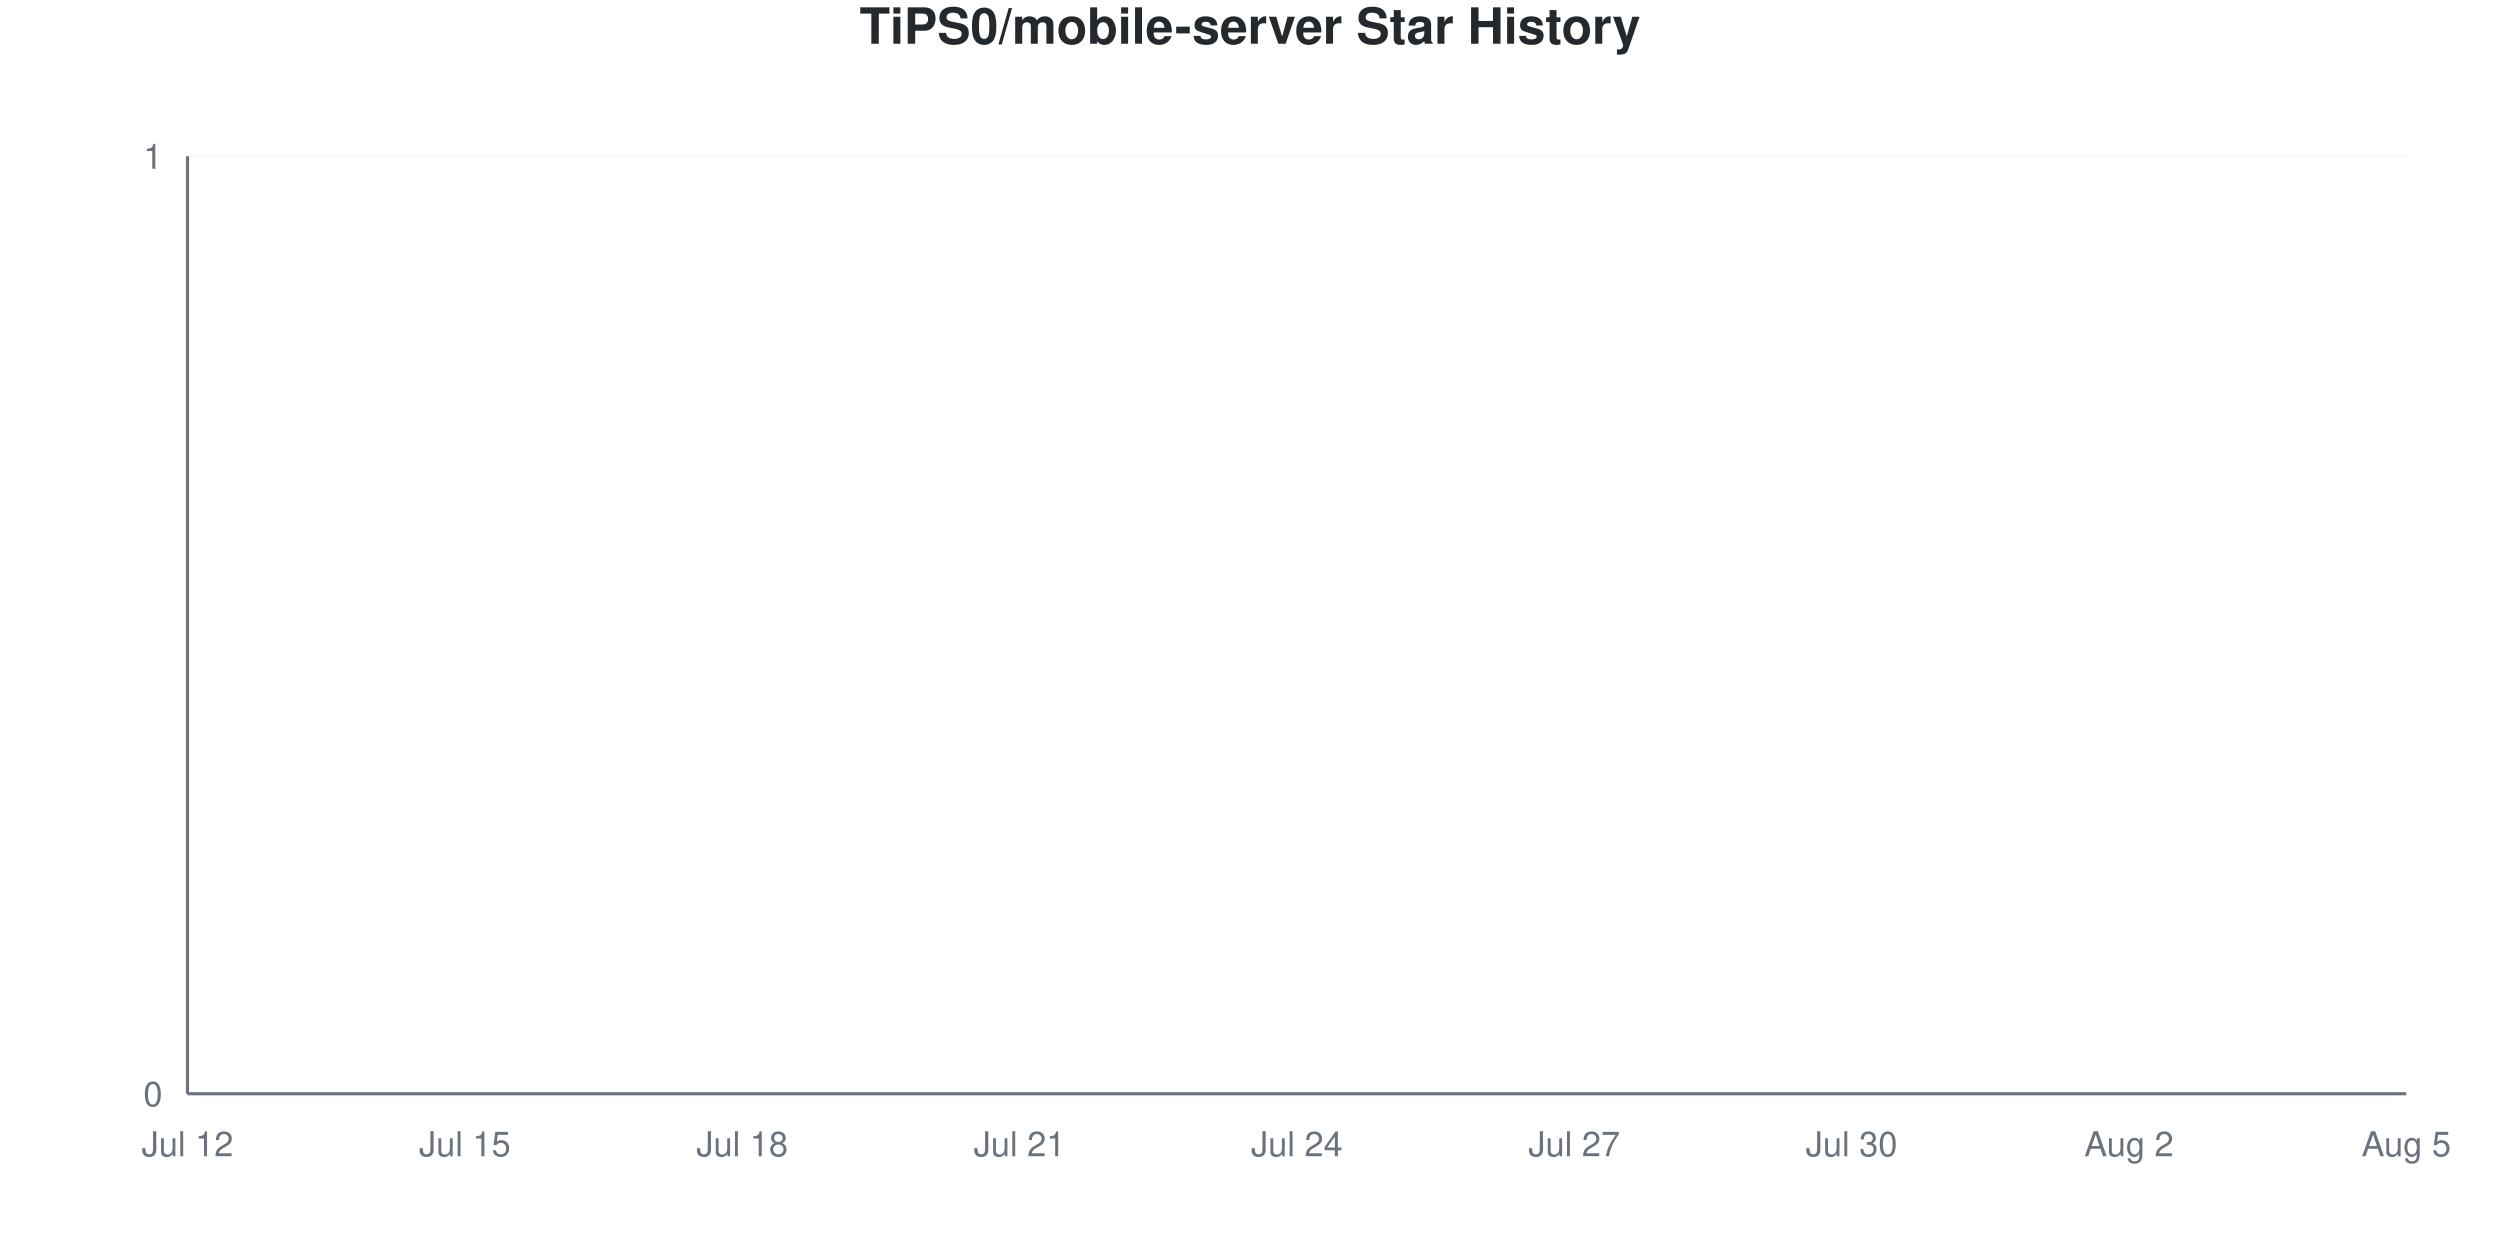
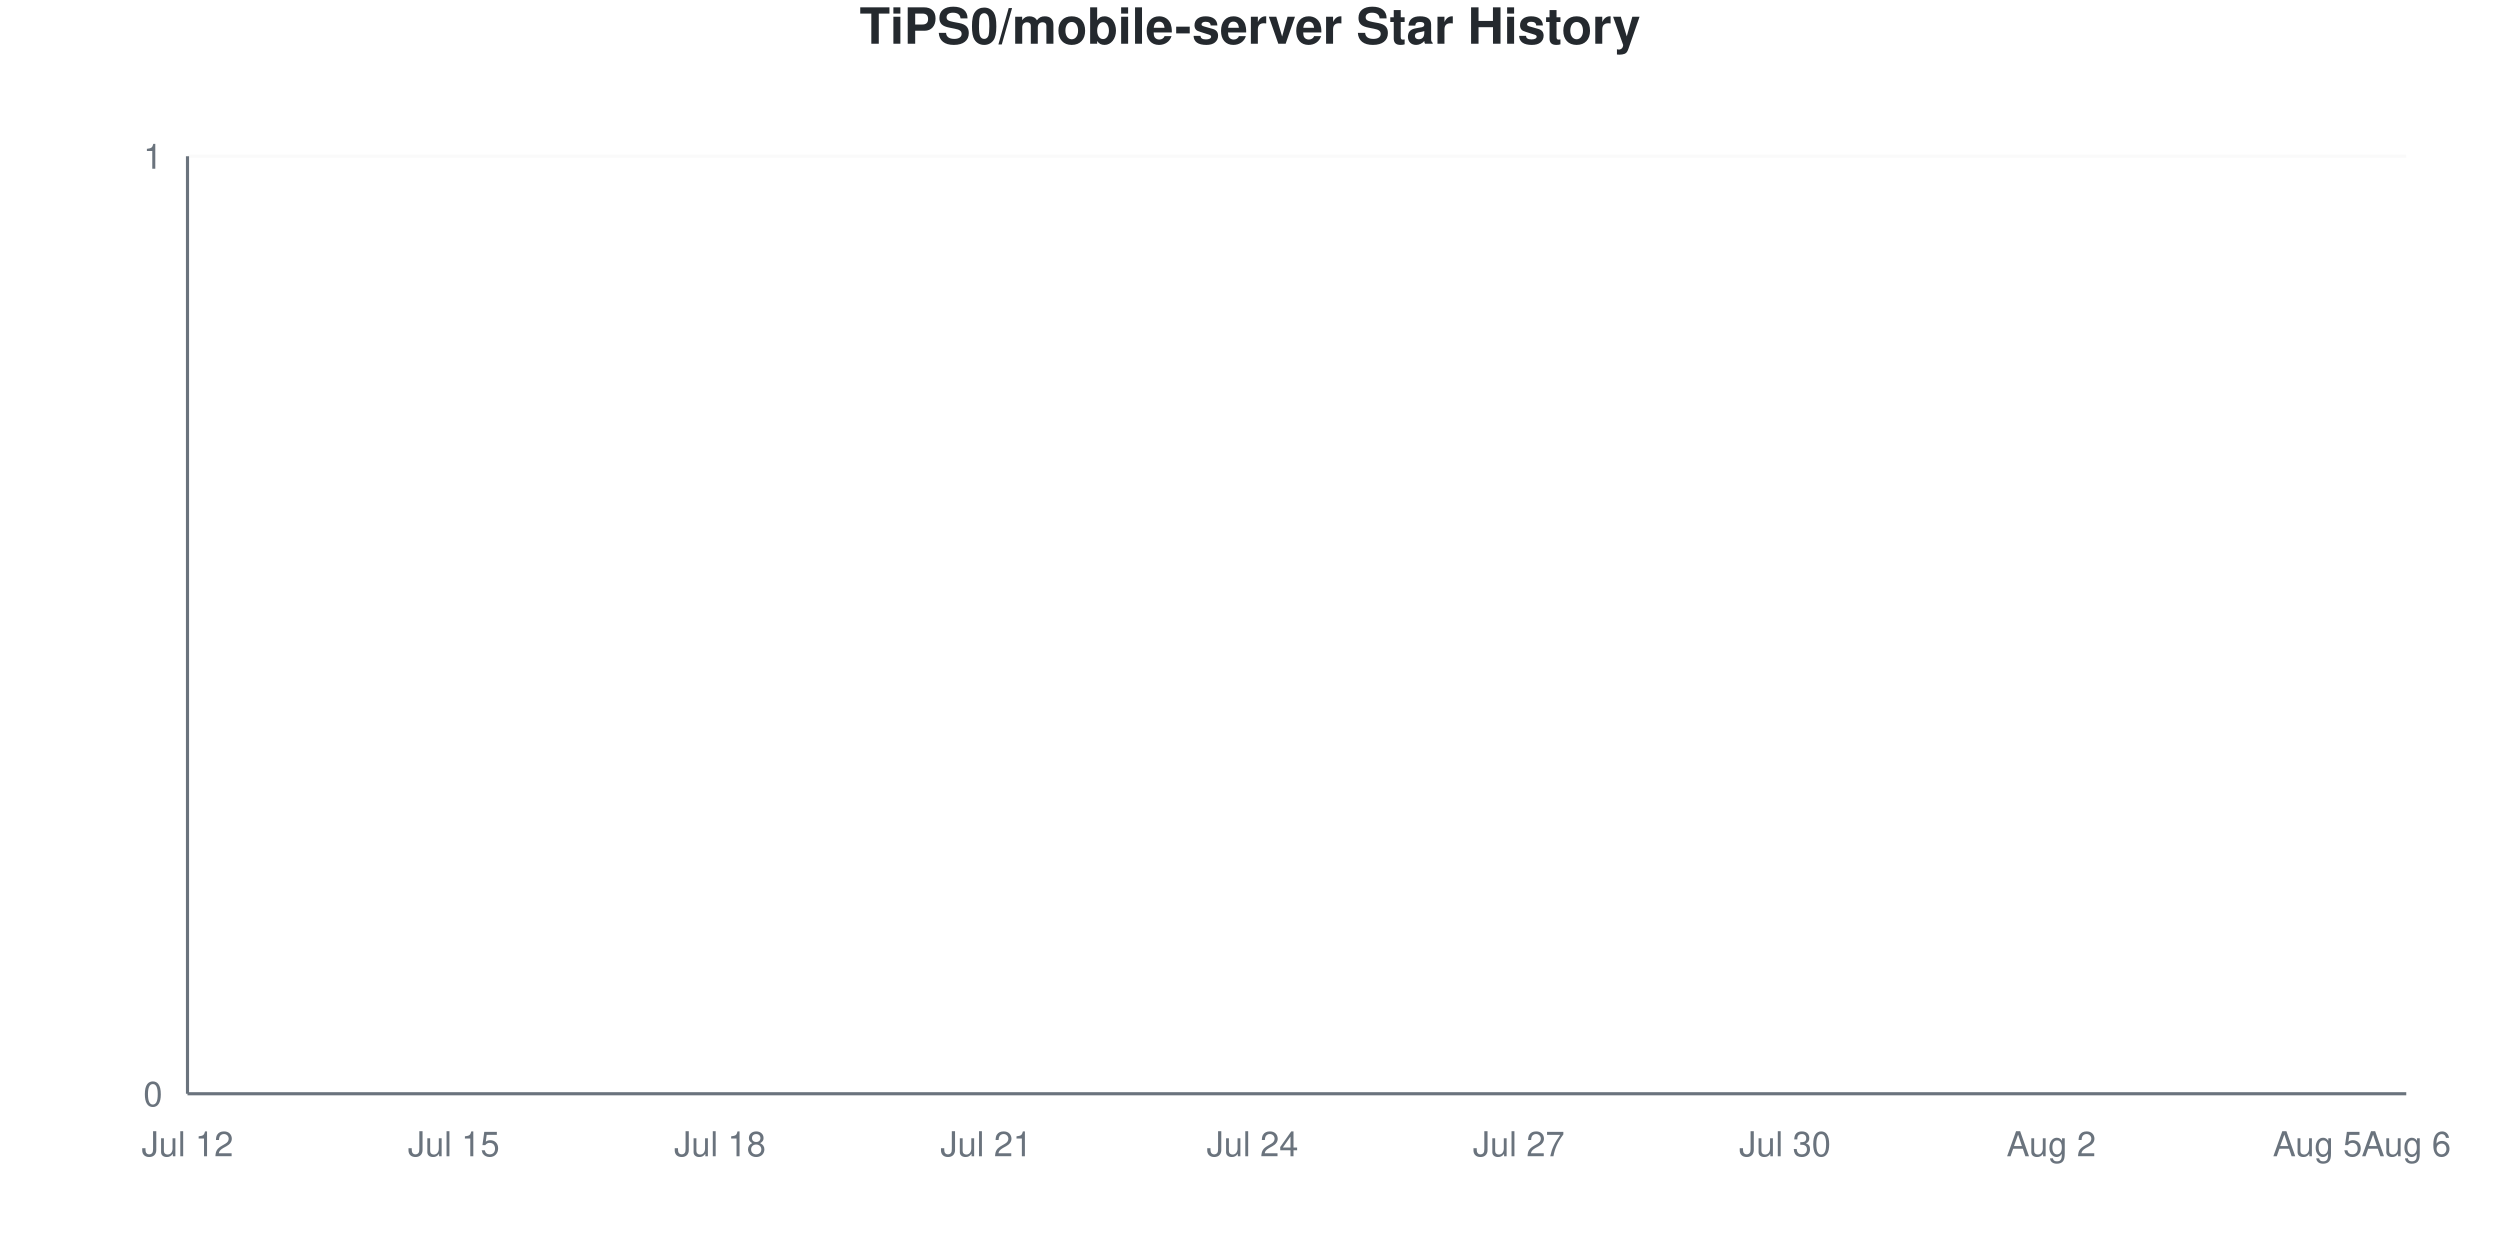
<svg xmlns="http://www.w3.org/2000/svg" viewBox="0 0 800 400" width="800" height="400">
  <style>
    @keyframes drawLine {
      to { stroke-dashoffset: 0; }
    }
    @keyframes fadeInPoint {
      from { opacity: 0; }
      to { opacity: 1; }
    }
    .data-line-0 {
      stroke-dasharray: 1065;
      stroke-dashoffset: 1065;
      animation: drawLine 2s ease-out forwards;
    }
    .data-point {
      opacity: 0;
      animation: fadeInPoint 0.5s ease-out forwards;
    }
    .chart-bg { fill: #fff; }
    .chart-text { fill: #24292e; }
    .chart-muted { fill: #6a737d; }
    .chart-grid { stroke: #eee; }
    .chart-axis { stroke: #6a737d; }
    @media (prefers-color-scheme: dark) {
      .chart-bg { fill: #0d1117; }
      .chart-text { fill: #e6edf3; }
      .chart-muted { fill: #8b949e; }
      .chart-grid { stroke: #21262d; }
      .chart-axis { stroke: #8b949e; }
    }
  </style>
  <rect width="800" height="400" class="chart-bg" />
  <text x="400" y="14" text-anchor="middle" class="chart-text" font-size="16" font-weight="bold" font-family="-apple-system, BlinkMacSystemFont, 'Segoe UI', Helvetica, Arial, sans-serif">TiPS0/mobile-server Star History</text>
  <g class="grid">
    <line x1="60" y1="350" x2="770" y2="350" class="chart-grid" stroke-opacity="0.3" />
    <text x="52" y="354" text-anchor="end" class="chart-muted" font-size="11" font-family="-apple-system, BlinkMacSystemFont, 'Segoe UI', Helvetica, Arial, sans-serif">0</text>
    <line x1="60" y1="50" x2="770" y2="50" class="chart-grid" stroke-opacity="0.3" />
    <text x="52" y="54" text-anchor="end" class="chart-muted" font-size="11" font-family="-apple-system, BlinkMacSystemFont, 'Segoe UI', Helvetica, Arial, sans-serif">1</text>
  </g>
  <g class="milestones">
    
  </g>
  <g class="x-axis">
    <text x="60" y="370" text-anchor="middle" class="chart-muted" font-size="11" font-family="-apple-system, BlinkMacSystemFont, 'Segoe UI', Helvetica, Arial, sans-serif">Jul 12</text>
-     <text x="148.75" y="370" text-anchor="middle" class="chart-muted" font-size="11" font-family="-apple-system, BlinkMacSystemFont, 'Segoe UI', Helvetica, Arial, sans-serif">Jul 15</text>
-     <text x="237.5" y="370" text-anchor="middle" class="chart-muted" font-size="11" font-family="-apple-system, BlinkMacSystemFont, 'Segoe UI', Helvetica, Arial, sans-serif">Jul 18</text>
-     <text x="326.25" y="370" text-anchor="middle" class="chart-muted" font-size="11" font-family="-apple-system, BlinkMacSystemFont, 'Segoe UI', Helvetica, Arial, sans-serif">Jul 21</text>
-     <text x="415" y="370" text-anchor="middle" class="chart-muted" font-size="11" font-family="-apple-system, BlinkMacSystemFont, 'Segoe UI', Helvetica, Arial, sans-serif">Jul 24</text>
-     <text x="503.75" y="370" text-anchor="middle" class="chart-muted" font-size="11" font-family="-apple-system, BlinkMacSystemFont, 'Segoe UI', Helvetica, Arial, sans-serif">Jul 27</text>
-     <text x="592.5" y="370" text-anchor="middle" class="chart-muted" font-size="11" font-family="-apple-system, BlinkMacSystemFont, 'Segoe UI', Helvetica, Arial, sans-serif">Jul 30</text>
-     <text x="681.25" y="370" text-anchor="middle" class="chart-muted" font-size="11" font-family="-apple-system, BlinkMacSystemFont, 'Segoe UI', Helvetica, Arial, sans-serif">Aug 2</text>
-     <text x="770" y="370" text-anchor="middle" class="chart-muted" font-size="11" font-family="-apple-system, BlinkMacSystemFont, 'Segoe UI', Helvetica, Arial, sans-serif">Aug 5</text>
+     <text x="145.2" y="370" text-anchor="middle" class="chart-muted" font-size="11" font-family="-apple-system, BlinkMacSystemFont, 'Segoe UI', Helvetica, Arial, sans-serif">Jul 15</text>
+     <text x="230.4" y="370" text-anchor="middle" class="chart-muted" font-size="11" font-family="-apple-system, BlinkMacSystemFont, 'Segoe UI', Helvetica, Arial, sans-serif">Jul 18</text>
+     <text x="315.6" y="370" text-anchor="middle" class="chart-muted" font-size="11" font-family="-apple-system, BlinkMacSystemFont, 'Segoe UI', Helvetica, Arial, sans-serif">Jul 21</text>
+     <text x="400.8" y="370" text-anchor="middle" class="chart-muted" font-size="11" font-family="-apple-system, BlinkMacSystemFont, 'Segoe UI', Helvetica, Arial, sans-serif">Jul 24</text>
+     <text x="486" y="370" text-anchor="middle" class="chart-muted" font-size="11" font-family="-apple-system, BlinkMacSystemFont, 'Segoe UI', Helvetica, Arial, sans-serif">Jul 27</text>
+     <text x="571.2" y="370" text-anchor="middle" class="chart-muted" font-size="11" font-family="-apple-system, BlinkMacSystemFont, 'Segoe UI', Helvetica, Arial, sans-serif">Jul 30</text>
+     <text x="656.4" y="370" text-anchor="middle" class="chart-muted" font-size="11" font-family="-apple-system, BlinkMacSystemFont, 'Segoe UI', Helvetica, Arial, sans-serif">Aug 2</text>
+     <text x="741.6" y="370" text-anchor="middle" class="chart-muted" font-size="11" font-family="-apple-system, BlinkMacSystemFont, 'Segoe UI', Helvetica, Arial, sans-serif">Aug 5</text>
+     <text x="770" y="370" text-anchor="middle" class="chart-muted" font-size="11" font-family="-apple-system, BlinkMacSystemFont, 'Segoe UI', Helvetica, Arial, sans-serif">Aug 6</text>
  </g>
  <line x1="60" y1="50" x2="60" y2="350" class="chart-axis" stroke-width="1" />
  <line x1="60" y1="350" x2="770" y2="350" class="chart-axis" stroke-width="1" />
-   <path d="M60,350 L60,350 C69.861,350 79.722,350 89.583,350 C99.444,350 109.306,350 119.167,350 C129.028,350 138.889,350 148.75,350 C158.611,350 168.472,350 178.333,350 C188.194,350 198.056,350 207.917,350 C217.778,350 227.639,350 237.5,350 C247.361,350 257.222,350 267.083,350 C276.944,350 286.806,350 296.667,350 C306.528,350 316.389,350 326.25,350 C336.111,350 345.972,350 355.833,350 C365.694,350 375.556,350 385.417,350 C395.278,350 405.139,350 415,350 C424.861,350 434.722,350 444.583,350 C454.444,350 464.306,350 474.167,350 C484.028,350 493.889,350 503.75,350 C513.611,350 523.472,350 533.333,350 C543.194,350 553.056,350 562.917,350 C572.778,350 582.639,350 592.5,350 C602.361,350 612.222,350 622.083,350 C631.944,350 641.806,350 651.667,350 C661.528,350 671.389,350 681.25,350 C691.111,350 700.972,350 710.833,350 C720.694,350 730.556,350 740.417,350 C750.278,350 760.139,350 770,350 L770,350 L60,350 Z" fill="#dfb317" fill-opacity="0.1" />
-   <path d="M60,350 L60,350 C69.861,350 79.722,350 89.583,350 C99.444,350 109.306,350 119.167,350 C129.028,350 138.889,350 148.75,350 C158.611,350 168.472,350 178.333,350 C188.194,350 198.056,350 207.917,350 C217.778,350 227.639,350 237.5,350 C247.361,350 257.222,350 267.083,350 C276.944,350 286.806,350 296.667,350 C306.528,350 316.389,350 326.25,350 C336.111,350 345.972,350 355.833,350 C365.694,350 375.556,350 385.417,350 C395.278,350 405.139,350 415,350 C424.861,350 434.722,350 444.583,350 C454.444,350 464.306,350 474.167,350 C484.028,350 493.889,350 503.75,350 C513.611,350 523.472,350 533.333,350 C543.194,350 553.056,350 562.917,350 C572.778,350 582.639,350 592.5,350 C602.361,350 612.222,350 622.083,350 C631.944,350 641.806,350 651.667,350 C661.528,350 671.389,350 681.25,350 C691.111,350 700.972,350 710.833,350 C720.694,350 730.556,350 740.417,350 C750.278,350 760.139,350 770,350" fill="none" stroke="#dfb317" stroke-width="2.5" class="data-line-0" />
+   <path d="M60,350 L60,350 C69.467,350 78.933,350 88.4,350 C97.867,350 107.333,350 116.8,350 C126.267,350 135.733,350 145.2,350 C154.667,350 164.133,350 173.6,350 C183.067,350 192.533,350 202,350 C211.467,350 220.933,350 230.4,350 C239.867,350 249.333,350 258.8,350 C268.267,350 277.733,350 287.2,350 C296.667,350 306.133,350 315.6,350 C325.067,350 334.533,350 344,350 C353.467,350 362.933,350 372.4,350 C381.867,350 391.333,350 400.8,350 C410.267,350 419.733,350 429.2,350 C438.667,350 448.133,350 457.6,350 C467.067,350 476.533,350 486,350 C495.467,350 504.933,350 514.4,350 C523.867,350 533.333,350 542.8,350 C552.267,350 561.733,350 571.2,350 C580.667,350 590.133,350 599.6,350 C609.067,350 618.533,350 628,350 C637.467,350 646.933,350 656.4,350 C665.867,350 675.333,350 684.8,350 C694.267,350 703.733,350 713.2,350 C722.667,350 732.133,350 741.6,350 C751.067,350 760.533,350 770,350 L770,350 L60,350 Z" fill="#dfb317" fill-opacity="0.1" />
+   <path d="M60,350 L60,350 C69.467,350 78.933,350 88.4,350 C97.867,350 107.333,350 116.8,350 C126.267,350 135.733,350 145.2,350 C154.667,350 164.133,350 173.6,350 C183.067,350 192.533,350 202,350 C211.467,350 220.933,350 230.4,350 C239.867,350 249.333,350 258.8,350 C268.267,350 277.733,350 287.2,350 C296.667,350 306.133,350 315.6,350 C325.067,350 334.533,350 344,350 C353.467,350 362.933,350 372.4,350 C381.867,350 391.333,350 400.8,350 C410.267,350 419.733,350 429.2,350 C438.667,350 448.133,350 457.6,350 C467.067,350 476.533,350 486,350 C495.467,350 504.933,350 514.4,350 C523.867,350 533.333,350 542.8,350 C552.267,350 561.733,350 571.2,350 C580.667,350 590.133,350 599.6,350 C609.067,350 618.533,350 628,350 C637.467,350 646.933,350 656.4,350 C665.867,350 675.333,350 684.8,350 C694.267,350 703.733,350 713.2,350 C722.667,350 732.133,350 741.6,350 C751.067,350 760.533,350 770,350" fill="none" stroke="#dfb317" stroke-width="2.5" class="data-line-0" />
  <g class="points">
    <circle cx="60" cy="350" r="4" fill="#dfb317" class="data-point" style="animation-delay: 1.50s" />
-     <circle cx="89.583" cy="350" r="4" fill="#dfb317" class="data-point" style="animation-delay: 1.55s" />
-     <circle cx="119.167" cy="350" r="4" fill="#dfb317" class="data-point" style="animation-delay: 1.60s" />
-     <circle cx="148.75" cy="350" r="4" fill="#dfb317" class="data-point" style="animation-delay: 1.65s" />
-     <circle cx="178.333" cy="350" r="4" fill="#dfb317" class="data-point" style="animation-delay: 1.70s" />
-     <circle cx="207.917" cy="350" r="4" fill="#dfb317" class="data-point" style="animation-delay: 1.75s" />
-     <circle cx="237.5" cy="350" r="4" fill="#dfb317" class="data-point" style="animation-delay: 1.80s" />
-     <circle cx="267.083" cy="350" r="4" fill="#dfb317" class="data-point" style="animation-delay: 1.85s" />
-     <circle cx="296.667" cy="350" r="4" fill="#dfb317" class="data-point" style="animation-delay: 1.90s" />
-     <circle cx="326.25" cy="350" r="4" fill="#dfb317" class="data-point" style="animation-delay: 1.95s" />
-     <circle cx="355.833" cy="350" r="4" fill="#dfb317" class="data-point" style="animation-delay: 2.00s" />
-     <circle cx="385.417" cy="350" r="4" fill="#dfb317" class="data-point" style="animation-delay: 2.05s" />
-     <circle cx="415" cy="350" r="4" fill="#dfb317" class="data-point" style="animation-delay: 2.10s" />
-     <circle cx="444.583" cy="350" r="4" fill="#dfb317" class="data-point" style="animation-delay: 2.15s" />
-     <circle cx="474.167" cy="350" r="4" fill="#dfb317" class="data-point" style="animation-delay: 2.20s" />
-     <circle cx="503.75" cy="350" r="4" fill="#dfb317" class="data-point" style="animation-delay: 2.25s" />
-     <circle cx="533.333" cy="350" r="4" fill="#dfb317" class="data-point" style="animation-delay: 2.30s" />
-     <circle cx="562.917" cy="350" r="4" fill="#dfb317" class="data-point" style="animation-delay: 2.35s" />
-     <circle cx="592.5" cy="350" r="4" fill="#dfb317" class="data-point" style="animation-delay: 2.40s" />
-     <circle cx="622.083" cy="350" r="4" fill="#dfb317" class="data-point" style="animation-delay: 2.45s" />
-     <circle cx="651.667" cy="350" r="4" fill="#dfb317" class="data-point" style="animation-delay: 2.50s" />
-     <circle cx="681.25" cy="350" r="4" fill="#dfb317" class="data-point" style="animation-delay: 2.55s" />
-     <circle cx="710.833" cy="350" r="4" fill="#dfb317" class="data-point" style="animation-delay: 2.60s" />
-     <circle cx="740.417" cy="350" r="4" fill="#dfb317" class="data-point" style="animation-delay: 2.65s" />
-     <circle cx="770" cy="350" r="4" fill="#dfb317" class="data-point" style="animation-delay: 2.70s" />
+     <circle cx="88.4" cy="350" r="4" fill="#dfb317" class="data-point" style="animation-delay: 1.55s" />
+     <circle cx="116.8" cy="350" r="4" fill="#dfb317" class="data-point" style="animation-delay: 1.60s" />
+     <circle cx="145.2" cy="350" r="4" fill="#dfb317" class="data-point" style="animation-delay: 1.65s" />
+     <circle cx="173.6" cy="350" r="4" fill="#dfb317" class="data-point" style="animation-delay: 1.70s" />
+     <circle cx="202" cy="350" r="4" fill="#dfb317" class="data-point" style="animation-delay: 1.75s" />
+     <circle cx="230.4" cy="350" r="4" fill="#dfb317" class="data-point" style="animation-delay: 1.80s" />
+     <circle cx="258.8" cy="350" r="4" fill="#dfb317" class="data-point" style="animation-delay: 1.85s" />
+     <circle cx="287.2" cy="350" r="4" fill="#dfb317" class="data-point" style="animation-delay: 1.90s" />
+     <circle cx="315.6" cy="350" r="4" fill="#dfb317" class="data-point" style="animation-delay: 1.95s" />
+     <circle cx="344" cy="350" r="4" fill="#dfb317" class="data-point" style="animation-delay: 2.00s" />
+     <circle cx="372.4" cy="350" r="4" fill="#dfb317" class="data-point" style="animation-delay: 2.05s" />
+     <circle cx="400.8" cy="350" r="4" fill="#dfb317" class="data-point" style="animation-delay: 2.10s" />
+     <circle cx="429.2" cy="350" r="4" fill="#dfb317" class="data-point" style="animation-delay: 2.15s" />
+     <circle cx="457.6" cy="350" r="4" fill="#dfb317" class="data-point" style="animation-delay: 2.20s" />
+     <circle cx="486" cy="350" r="4" fill="#dfb317" class="data-point" style="animation-delay: 2.25s" />
+     <circle cx="514.4" cy="350" r="4" fill="#dfb317" class="data-point" style="animation-delay: 2.30s" />
+     <circle cx="542.8" cy="350" r="4" fill="#dfb317" class="data-point" style="animation-delay: 2.35s" />
+     <circle cx="571.2" cy="350" r="4" fill="#dfb317" class="data-point" style="animation-delay: 2.40s" />
+     <circle cx="599.6" cy="350" r="4" fill="#dfb317" class="data-point" style="animation-delay: 2.45s" />
+     <circle cx="628" cy="350" r="4" fill="#dfb317" class="data-point" style="animation-delay: 2.50s" />
+     <circle cx="656.4" cy="350" r="4" fill="#dfb317" class="data-point" style="animation-delay: 2.55s" />
+     <circle cx="684.8" cy="350" r="4" fill="#dfb317" class="data-point" style="animation-delay: 2.60s" />
+     <circle cx="713.2" cy="350" r="4" fill="#dfb317" class="data-point" style="animation-delay: 2.65s" />
+     <circle cx="741.6" cy="350" r="4" fill="#dfb317" class="data-point" style="animation-delay: 2.70s" />
+     <circle cx="770" cy="350" r="4" fill="#dfb317" class="data-point" style="animation-delay: 2.75s" />
  </g>
</svg>
